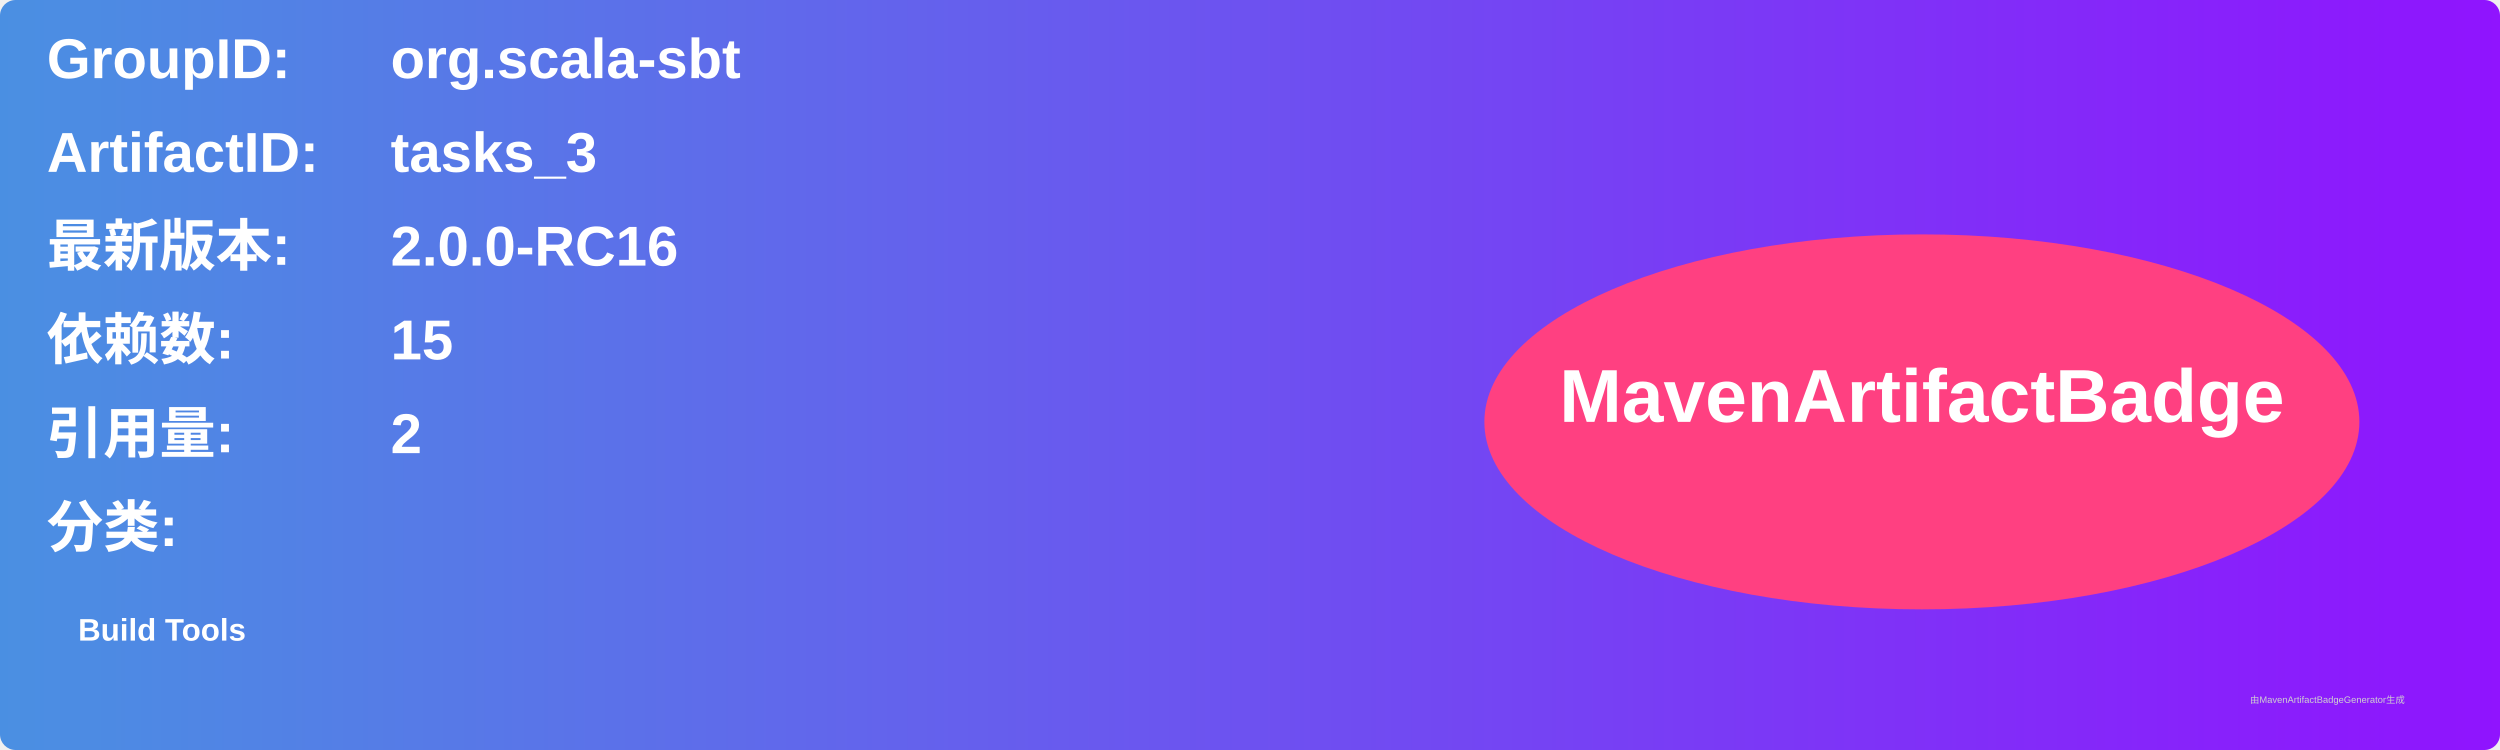
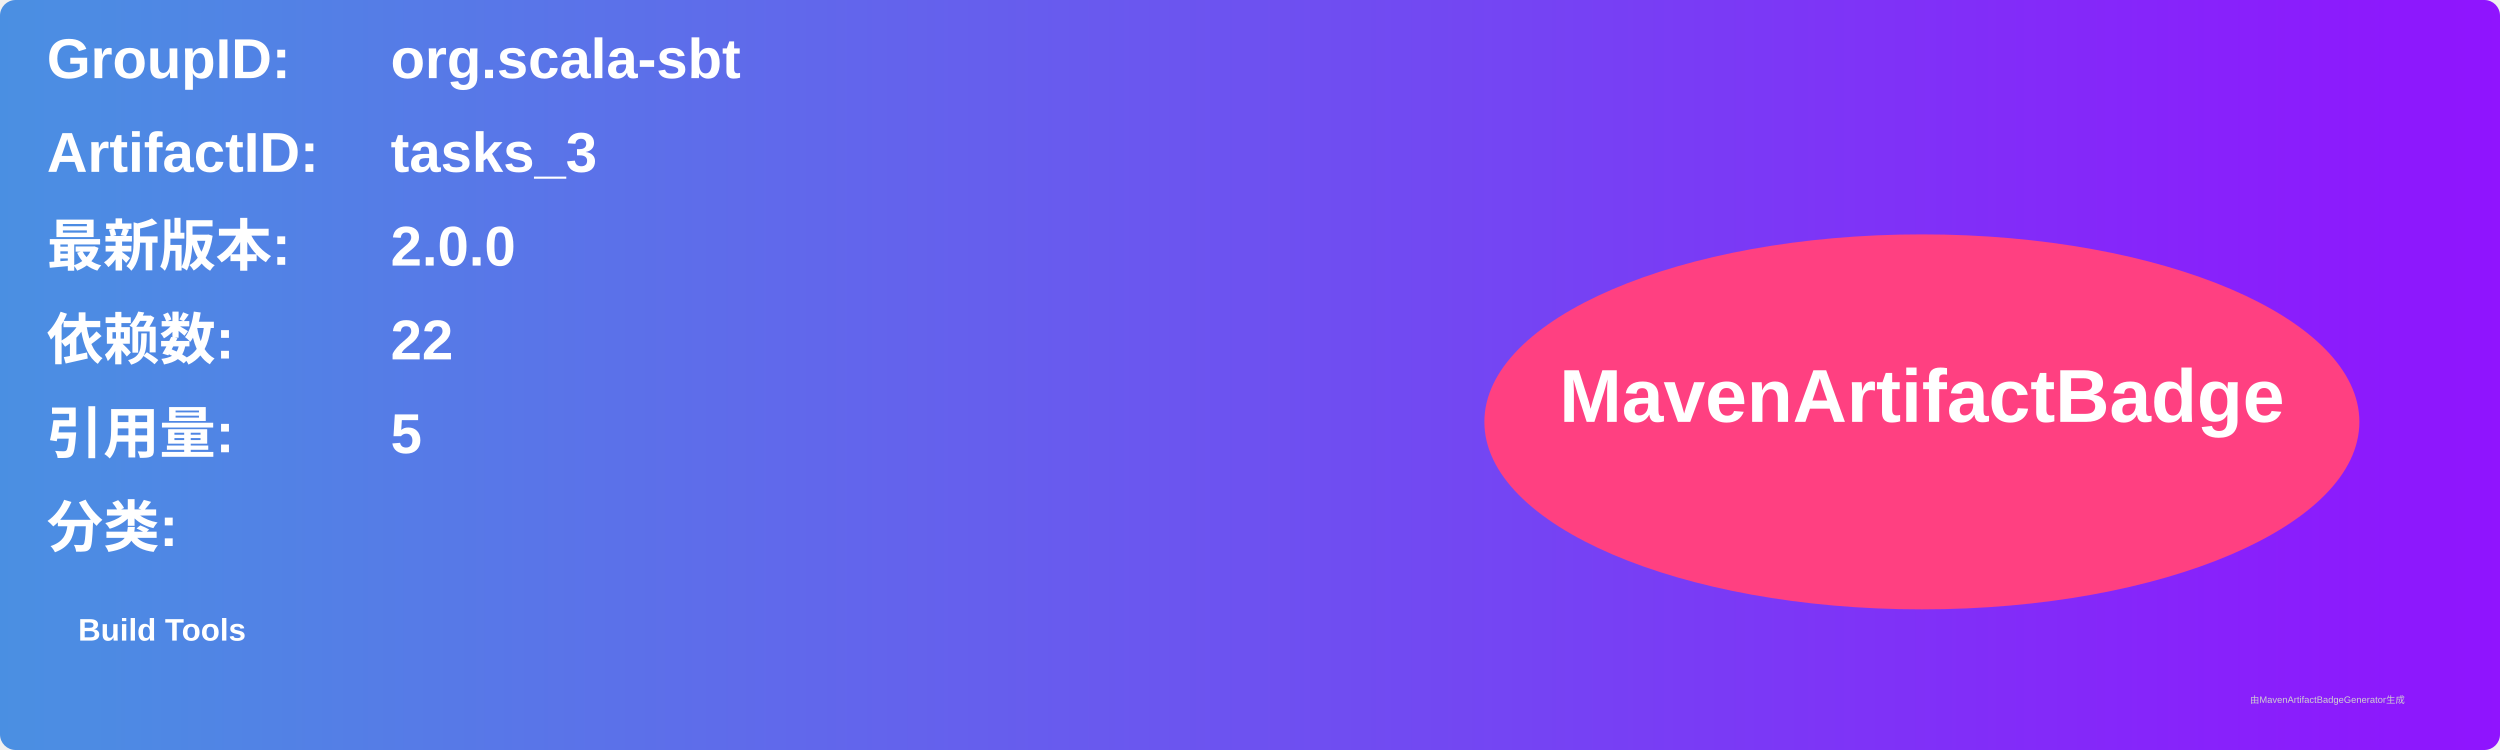
<svg xmlns="http://www.w3.org/2000/svg" width="800" height="240" viewBox="0 0 800 240">
  <linearGradient id="grad" x1="0%" y1="0%" x2="100%" y2="0%">
    <stop offset="0%" stop-color="#4a90e2" />
    <stop offset="100%" stop-color="#9013fe" />
  </linearGradient>
  <rect width="100%" height="100%" rx="5" ry="5" fill="url(#grad)" />
  <g transform="translate(15, 15)">
    <text x="0" y="10" font-family="Arial" font-size="18" fill="white" font-weight="bold" width="260">GroupID:</text>
    <text x="110" y="10" font-family="Arial" font-size="18" fill="white" font-weight="bold" width="460">org.scala-sbt</text>
    <text x="0" y="40" font-family="Arial" font-size="18" fill="white" font-weight="bold" width="260">ArtifactID:</text>
    <text x="110" y="40" font-family="Arial" font-size="18" fill="white" font-weight="bold" width="460">tasks_3</text>
    <text x="0" y="70" font-family="Arial" font-size="18" fill="white" font-weight="bold">最新版本:</text>
    <text x="110" y="70" font-family="Arial" font-size="18" fill="white" font-weight="bold">
-       <tspan font-weight="bold">2.0.0-RC16</tspan>
+       <tspan font-weight="bold">2.0.0</tspan>
    </text>
    <text x="0" y="100" font-family="Arial" font-size="18" fill="white" font-weight="bold">依赖数: </text>
    <text x="110" y="100" font-family="Arial" font-size="18" fill="white">
-       <tspan font-weight="bold">15</tspan>
+       <tspan font-weight="bold">22</tspan>
    </text>
    <text x="0" y="130" font-family="Arial" font-size="18" fill="white" font-weight="bold">引用量: </text>
    <text x="110" y="130" font-family="Arial" font-size="18" fill="white">
-       <tspan font-weight="bold">2</tspan>
+       <tspan font-weight="bold">5</tspan>
    </text>
    <text x="0" y="160" font-family="Arial" font-size="18" fill="white" font-weight="bold">分类:</text>
    <text x="10" y="190" font-family="Arial" font-size="10" fill="white">
      <tspan font-weight="bold">Build Tools</tspan>
    </text>
    <ellipse cx="600" cy="120" rx="140" ry="60" fill="#ff4081" />
    <text x="600" y="120" text-anchor="middle" font-family="Arial" font-size="24" fill="white" font-weight="bold">MavenArtifactBadge</text>
  </g>
  <text x="720" y="225" font-family="Arial" font-size="3" fill="#d0d0d0">由MavenArtifactBadgeGenerator生成</text>
</svg>
